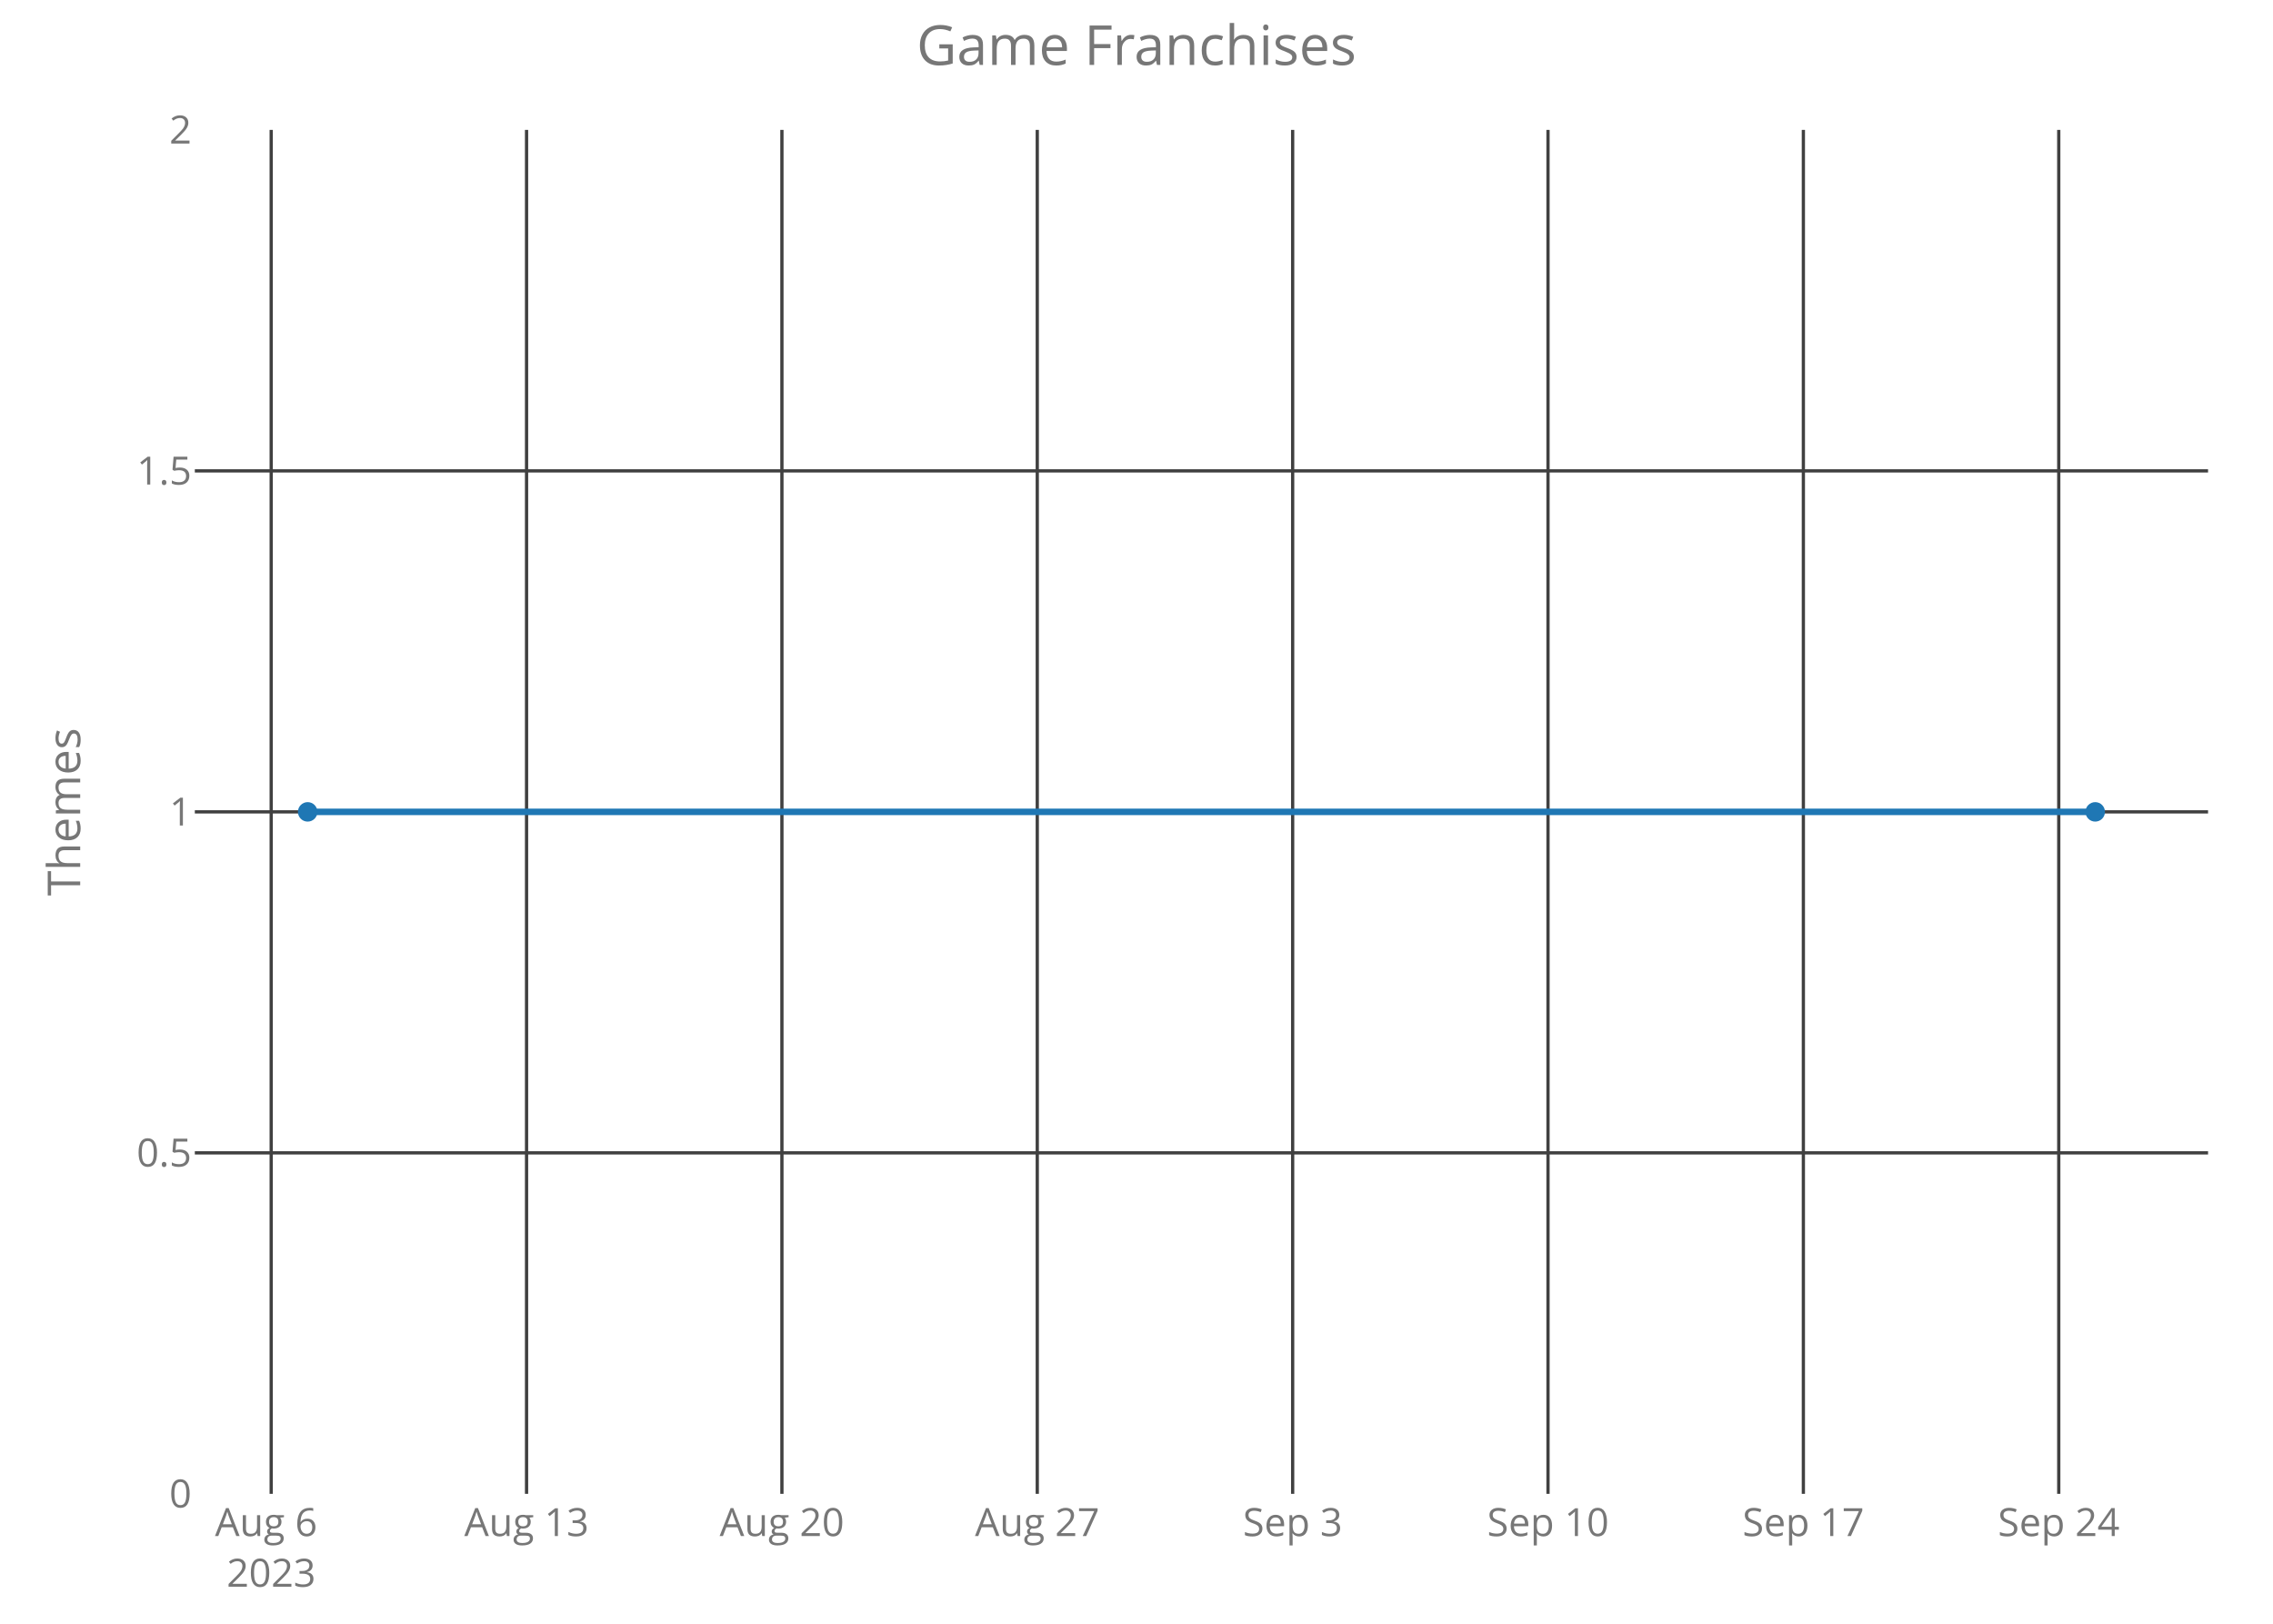
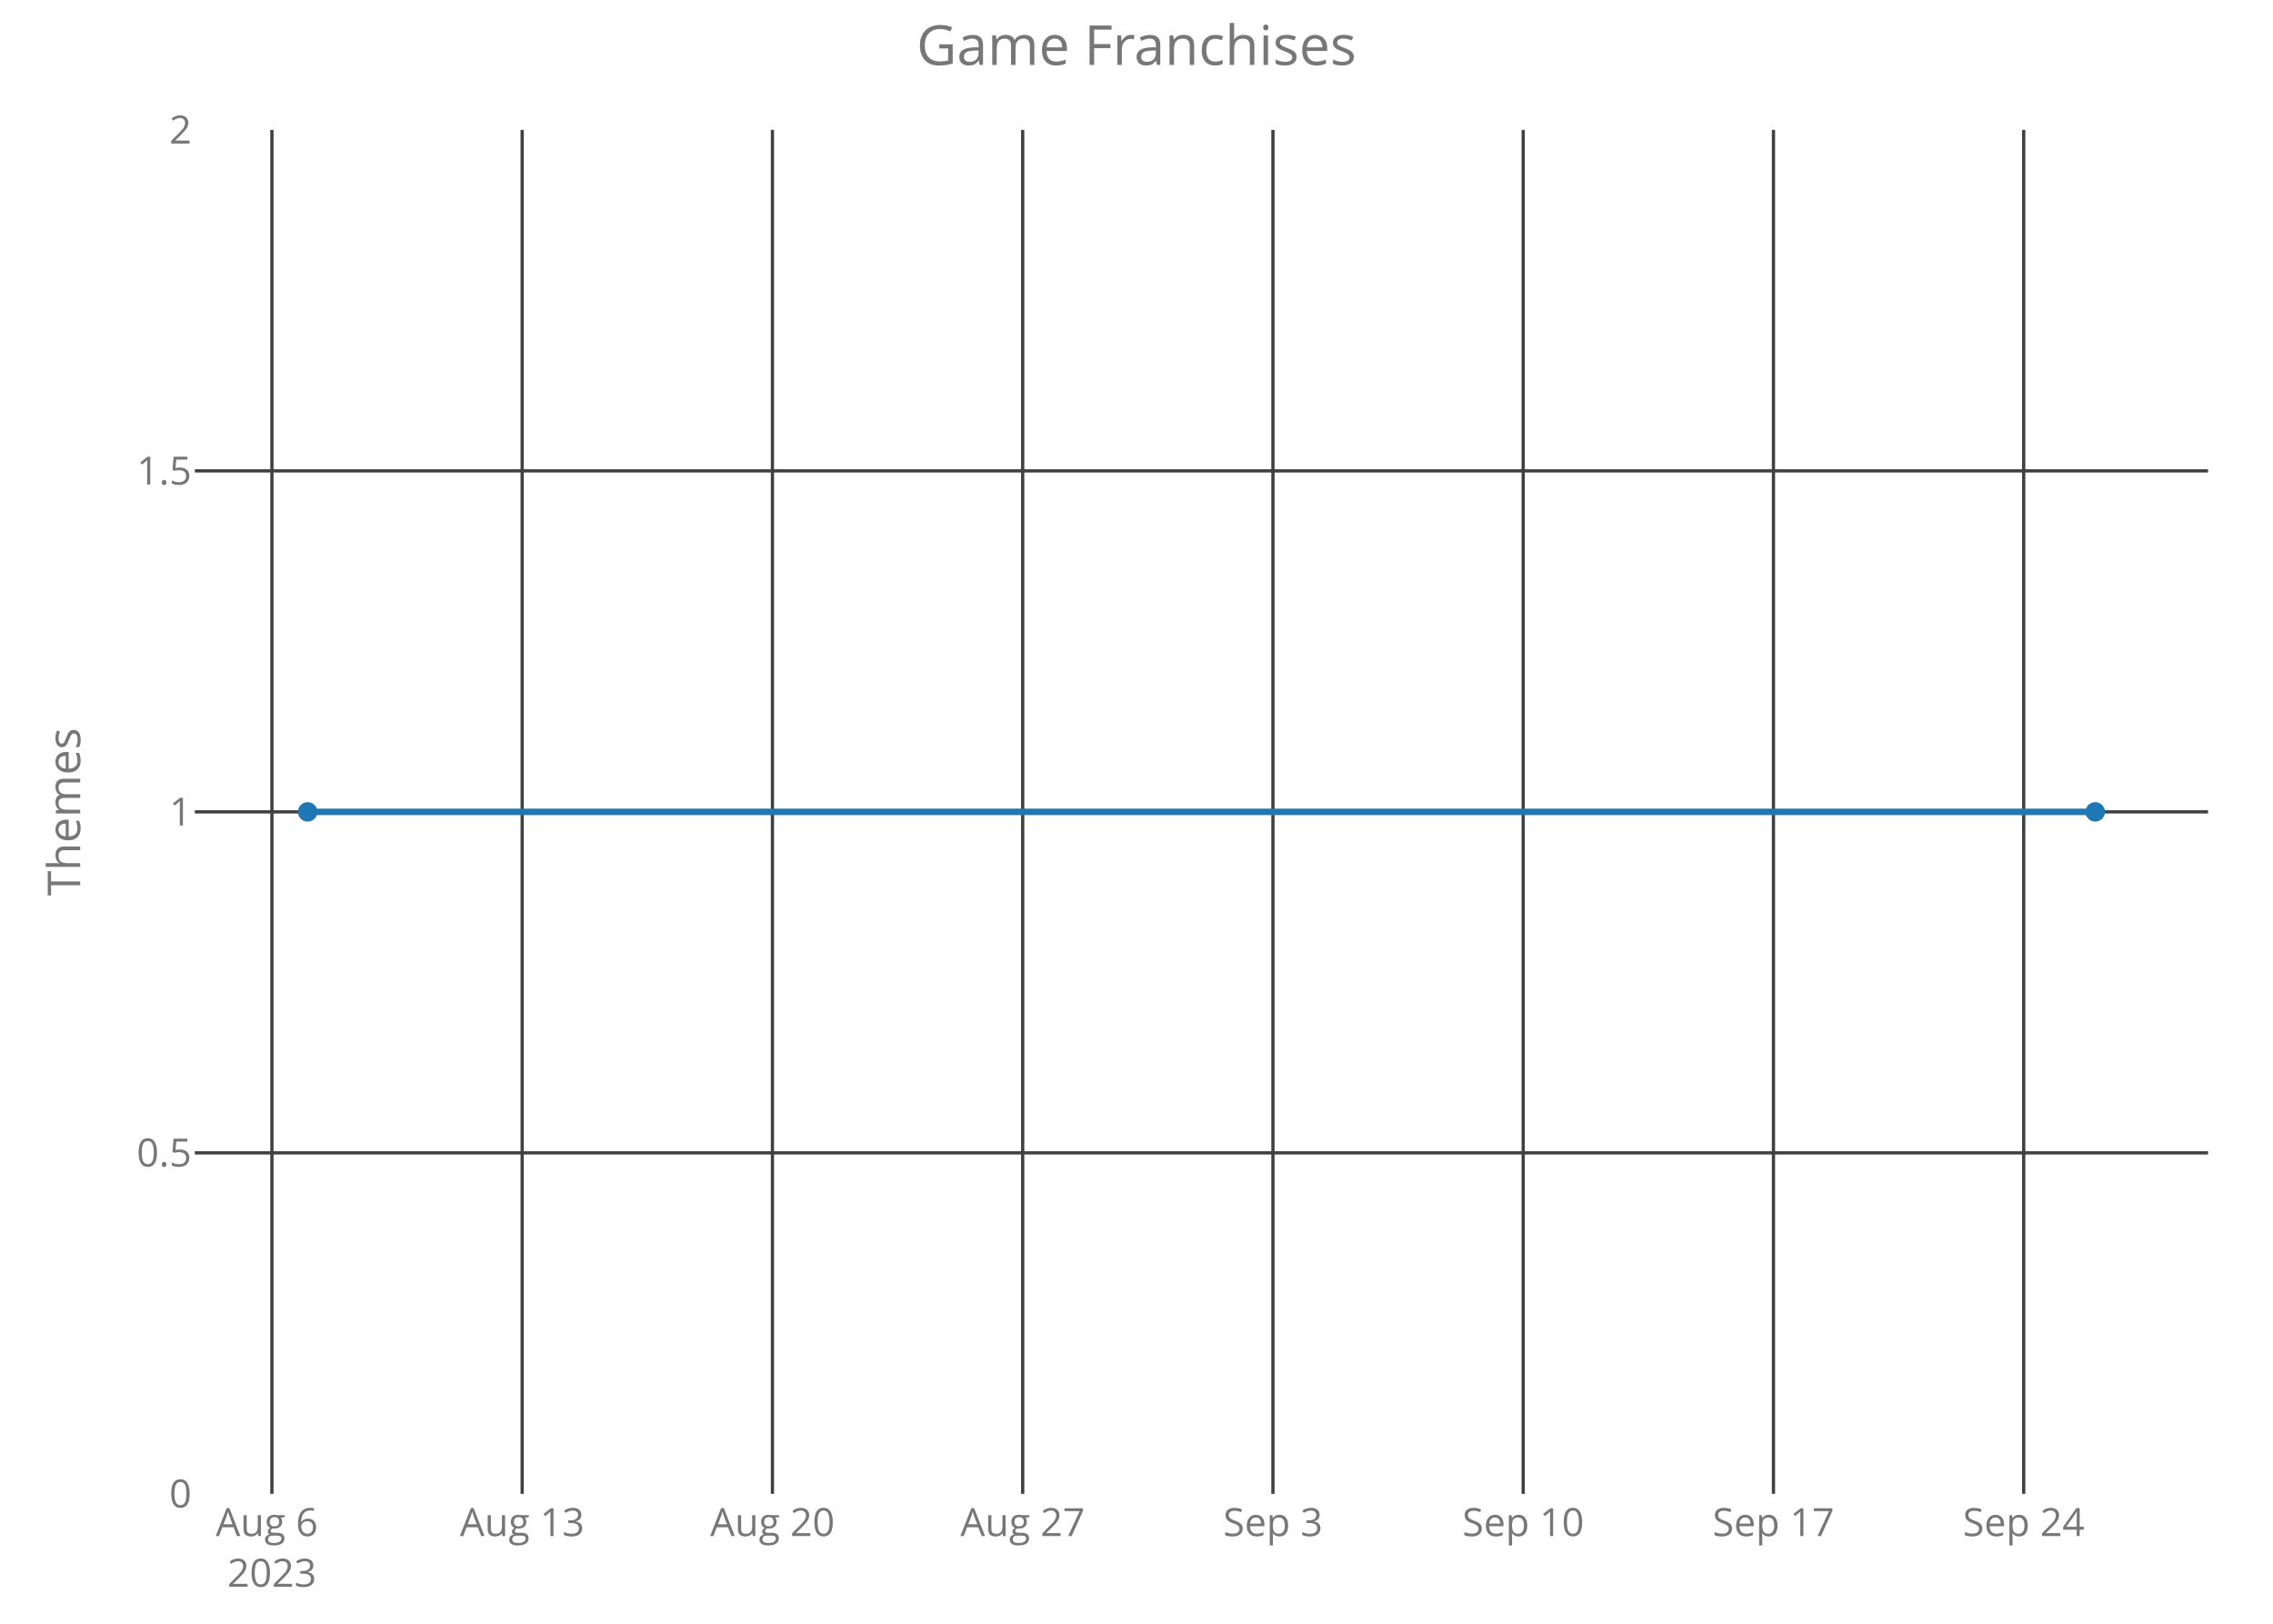
<svg xmlns="http://www.w3.org/2000/svg" class="main-svg" width="700" height="500" style="" viewBox="0 0 700 500">
  <rect x="0" y="0" width="700" height="500" style="fill: rgb(0, 0, 0); fill-opacity: 0;" />
-   <defs id="defs-3c3686">
+   <defs id="defs-653840">
    <g class="clips">
-       <clipPath id="clip3c3686xyplot" class="plotclip">
+       <clipPath id="clip653840xyplot" class="plotclip">
        <rect width="620" height="420" />
      </clipPath>
-       <clipPath class="axesclip" id="clip3c3686x">
+       <clipPath class="axesclip" id="clip653840x">
        <rect x="60" y="0" width="620" height="500" />
      </clipPath>
-       <clipPath class="axesclip" id="clip3c3686y">
+       <clipPath class="axesclip" id="clip653840y">
        <rect x="0" y="40" width="700" height="420" />
      </clipPath>
-       <clipPath class="axesclip" id="clip3c3686xy">
+       <clipPath class="axesclip" id="clip653840xy">
        <rect x="60" y="40" width="620" height="420" />
      </clipPath>
    </g>
    <g class="gradients" />
  </defs>
  <g class="bglayer">
    <rect class="bg" x="60" y="40" width="620" height="420" style="fill: rgb(0, 0, 0); fill-opacity: 0; stroke-width: 0;" />
  </g>
  <g class="layer-below">
    <g class="imagelayer" />
    <g class="shapelayer" />
  </g>
  <g class="cartesianlayer">
    <g class="subplot xy">
      <g class="layer-subplot">
        <g class="shapelayer" />
        <g class="imagelayer" />
      </g>
      <g class="gridlayer">
        <g class="x">
-           <path class="xgrid crisp" transform="translate(83.52,0)" d="M0,40v420" style="stroke: rgb(64, 64, 64); stroke-opacity: 1; stroke-width: 1px;" />
-           <path class="xgrid crisp" transform="translate(162.16,0)" d="M0,40v420" style="stroke: rgb(64, 64, 64); stroke-opacity: 1; stroke-width: 1px;" />
-           <path class="xgrid crisp" transform="translate(240.8,0)" d="M0,40v420" style="stroke: rgb(64, 64, 64); stroke-opacity: 1; stroke-width: 1px;" />
-           <path class="xgrid crisp" transform="translate(319.44,0)" d="M0,40v420" style="stroke: rgb(64, 64, 64); stroke-opacity: 1; stroke-width: 1px;" />
-           <path class="xgrid crisp" transform="translate(398.09,0)" d="M0,40v420" style="stroke: rgb(64, 64, 64); stroke-opacity: 1; stroke-width: 1px;" />
-           <path class="xgrid crisp" transform="translate(476.73,0)" d="M0,40v420" style="stroke: rgb(64, 64, 64); stroke-opacity: 1; stroke-width: 1px;" />
-           <path class="xgrid crisp" transform="translate(555.37,0)" d="M0,40v420" style="stroke: rgb(64, 64, 64); stroke-opacity: 1; stroke-width: 1px;" />
-           <path class="xgrid crisp" transform="translate(634.02,0)" d="M0,40v420" style="stroke: rgb(64, 64, 64); stroke-opacity: 1; stroke-width: 1px;" />
+           <path class="xgrid crisp" transform="translate(83.74,0)" d="M0,40v420" style="stroke: rgb(64, 64, 64); stroke-opacity: 1; stroke-width: 1px;" />
+           <path class="xgrid crisp" transform="translate(160.81,0)" d="M0,40v420" style="stroke: rgb(64, 64, 64); stroke-opacity: 1; stroke-width: 1px;" />
+           <path class="xgrid crisp" transform="translate(237.88,0)" d="M0,40v420" style="stroke: rgb(64, 64, 64); stroke-opacity: 1; stroke-width: 1px;" />
+           <path class="xgrid crisp" transform="translate(314.95,0)" d="M0,40v420" style="stroke: rgb(64, 64, 64); stroke-opacity: 1; stroke-width: 1px;" />
+           <path class="xgrid crisp" transform="translate(392.02,0)" d="M0,40v420" style="stroke: rgb(64, 64, 64); stroke-opacity: 1; stroke-width: 1px;" />
+           <path class="xgrid crisp" transform="translate(469.09,0)" d="M0,40v420" style="stroke: rgb(64, 64, 64); stroke-opacity: 1; stroke-width: 1px;" />
+           <path class="xgrid crisp" transform="translate(546.16,0)" d="M0,40v420" style="stroke: rgb(64, 64, 64); stroke-opacity: 1; stroke-width: 1px;" />
+           <path class="xgrid crisp" transform="translate(623.23,0)" d="M0,40v420" style="stroke: rgb(64, 64, 64); stroke-opacity: 1; stroke-width: 1px;" />
        </g>
        <g class="y">
          <path class="ygrid crisp" transform="translate(0,355)" d="M60,0h620" style="stroke: rgb(64, 64, 64); stroke-opacity: 1; stroke-width: 1px;" />
          <path class="ygrid crisp" transform="translate(0,250)" d="M60,0h620" style="stroke: rgb(64, 64, 64); stroke-opacity: 1; stroke-width: 1px;" />
          <path class="ygrid crisp" transform="translate(0,145)" d="M60,0h620" style="stroke: rgb(64, 64, 64); stroke-opacity: 1; stroke-width: 1px;" />
        </g>
      </g>
      <g class="zerolinelayer" />
      <path class="xlines-below crisp" d="M0,0" style="fill: none;" />
      <path class="ylines-below crisp" d="M0,0" style="fill: none;" />
      <g class="overlines-below" />
      <g class="xaxislayer-below">
        <g class="xtick">
-           <text text-anchor="middle" x="0" y="473" transform="translate(83.52,0)" style="font-family: 'Open Sans'; font-size: 12px; fill: rgb(119, 119, 119); fill-opacity: 1; white-space: pre;">
+           <text text-anchor="middle" x="0" y="473" transform="translate(83.74,0)" style="font-family: 'Open Sans'; font-size: 12px; fill: rgb(119, 119, 119); fill-opacity: 1; white-space: pre;">
            <tspan class="line" dy="0em" x="0" y="473">Aug 6</tspan>
            <tspan class="line" dy="1.3em" x="0" y="473">2023</tspan>
          </text>
        </g>
        <g class="xtick">
-           <text text-anchor="middle" x="0" y="473" transform="translate(162.16,0)" style="font-family: 'Open Sans'; font-size: 12px; fill: rgb(119, 119, 119); fill-opacity: 1; white-space: pre;">Aug 13</text>
+           <text text-anchor="middle" x="0" y="473" transform="translate(160.81,0)" style="font-family: 'Open Sans'; font-size: 12px; fill: rgb(119, 119, 119); fill-opacity: 1; white-space: pre;">Aug 13</text>
        </g>
        <g class="xtick">
-           <text text-anchor="middle" x="0" y="473" transform="translate(240.8,0)" style="font-family: 'Open Sans'; font-size: 12px; fill: rgb(119, 119, 119); fill-opacity: 1; white-space: pre;">Aug 20</text>
+           <text text-anchor="middle" x="0" y="473" transform="translate(237.88,0)" style="font-family: 'Open Sans'; font-size: 12px; fill: rgb(119, 119, 119); fill-opacity: 1; white-space: pre;">Aug 20</text>
        </g>
        <g class="xtick">
-           <text text-anchor="middle" x="0" y="473" transform="translate(319.44,0)" style="font-family: 'Open Sans'; font-size: 12px; fill: rgb(119, 119, 119); fill-opacity: 1; white-space: pre;">Aug 27</text>
+           <text text-anchor="middle" x="0" y="473" transform="translate(314.95,0)" style="font-family: 'Open Sans'; font-size: 12px; fill: rgb(119, 119, 119); fill-opacity: 1; white-space: pre;">Aug 27</text>
        </g>
        <g class="xtick">
-           <text text-anchor="middle" x="0" y="473" transform="translate(398.09,0)" style="font-family: 'Open Sans'; font-size: 12px; fill: rgb(119, 119, 119); fill-opacity: 1; white-space: pre;">Sep 3</text>
+           <text text-anchor="middle" x="0" y="473" transform="translate(392.02,0)" style="font-family: 'Open Sans'; font-size: 12px; fill: rgb(119, 119, 119); fill-opacity: 1; white-space: pre;">Sep 3</text>
        </g>
        <g class="xtick">
-           <text text-anchor="middle" x="0" y="473" transform="translate(476.73,0)" style="font-family: 'Open Sans'; font-size: 12px; fill: rgb(119, 119, 119); fill-opacity: 1; white-space: pre;">Sep 10</text>
+           <text text-anchor="middle" x="0" y="473" transform="translate(469.09,0)" style="font-family: 'Open Sans'; font-size: 12px; fill: rgb(119, 119, 119); fill-opacity: 1; white-space: pre;">Sep 10</text>
        </g>
        <g class="xtick">
-           <text text-anchor="middle" x="0" y="473" transform="translate(555.37,0)" style="font-family: 'Open Sans'; font-size: 12px; fill: rgb(119, 119, 119); fill-opacity: 1; white-space: pre;">Sep 17</text>
+           <text text-anchor="middle" x="0" y="473" transform="translate(546.16,0)" style="font-family: 'Open Sans'; font-size: 12px; fill: rgb(119, 119, 119); fill-opacity: 1; white-space: pre;">Sep 17</text>
        </g>
        <g class="xtick">
-           <text text-anchor="middle" x="0" y="473" transform="translate(634.02,0)" style="font-family: 'Open Sans'; font-size: 12px; fill: rgb(119, 119, 119); fill-opacity: 1; white-space: pre;">Sep 24</text>
+           <text text-anchor="middle" x="0" y="473" transform="translate(623.23,0)" style="font-family: 'Open Sans'; font-size: 12px; fill: rgb(119, 119, 119); fill-opacity: 1; white-space: pre;">Sep 24</text>
        </g>
      </g>
      <g class="yaxislayer-below">
        <g class="ytick">
          <text text-anchor="end" x="59" y="4.2" transform="translate(0,460)" style="font-family: 'Open Sans'; font-size: 12px; fill: rgb(119, 119, 119); fill-opacity: 1; white-space: pre;">0</text>
        </g>
        <g class="ytick">
          <text text-anchor="end" x="59" y="4.2" transform="translate(0,355)" style="font-family: 'Open Sans'; font-size: 12px; fill: rgb(119, 119, 119); fill-opacity: 1; white-space: pre;">0.5</text>
        </g>
        <g class="ytick">
          <text text-anchor="end" x="59" y="4.2" transform="translate(0,250)" style="font-family: 'Open Sans'; font-size: 12px; fill: rgb(119, 119, 119); fill-opacity: 1; white-space: pre;">1</text>
        </g>
        <g class="ytick">
          <text text-anchor="end" x="59" y="4.2" transform="translate(0,145)" style="font-family: 'Open Sans'; font-size: 12px; fill: rgb(119, 119, 119); fill-opacity: 1; white-space: pre;">1.5</text>
        </g>
        <g class="ytick">
          <text text-anchor="end" x="59" y="4.2" transform="translate(0,40)" style="font-family: 'Open Sans'; font-size: 12px; fill: rgb(119, 119, 119); fill-opacity: 1; white-space: pre;">2</text>
        </g>
      </g>
      <g class="overaxes-below" />
-       <g class="plot" transform="translate(60,40)" clip-path="url('#clip3c3686xyplot')">
+       <g class="plot" transform="translate(60,40)" clip-path="url('#clip653840xyplot')">
        <g class="scatterlayer mlayer">
-           <g class="trace scatter traceada1d0" style="stroke-miterlimit: 2; opacity: 1;">
+           <g class="trace scatter trace3d0dd0" style="stroke-miterlimit: 2; opacity: 1;">
            <g class="fills" />
            <g class="errorbars" />
            <g class="lines">
              <path class="js-line" d="M34.75,210L585.25,210" style="vector-effect: non-scaling-stroke; fill: none; stroke: rgb(31, 119, 180); stroke-opacity: 1; stroke-width: 2px; opacity: 1;" />
            </g>
            <g class="points">
              <path class="point" transform="translate(34.75,210)" d="M3,0A3,3 0 1,1 0,-3A3,3 0 0,1 3,0Z" style="opacity: 1; stroke-width: 0px; fill: rgb(31, 119, 180); fill-opacity: 1;" />
              <path class="point" transform="translate(585.25,210)" d="M3,0A3,3 0 1,1 0,-3A3,3 0 0,1 3,0Z" style="opacity: 1; stroke-width: 0px; fill: rgb(31, 119, 180); fill-opacity: 1;" />
            </g>
            <g class="text" />
          </g>
        </g>
      </g>
      <g class="overplot" />
      <path class="xlines-above" />
      <path class="ylines-above" />
      <g class="overlines-above" />
      <g class="xaxislayer-above" />
      <g class="yaxislayer-above" />
      <g class="overaxes-above" />
    </g>
  </g>
  <g class="polarlayer" />
  <g class="ternarylayer" />
  <g class="geolayer" />
  <g class="funnelarealayer" />
  <g class="pielayer" />
  <g class="treemaplayer" />
  <g class="sunburstlayer" />
  <g class="glimages" />
-   <defs id="topdefs-3c3686">
+   <defs id="topdefs-653840">
    <g class="clips" />
  </defs>
  <g class="layer-above">
    <g class="imagelayer" />
    <g class="shapelayer" />
  </g>
  <g class="infolayer">
    <g class="g-gtitle">
      <text class="gtitle" x="350" y="20" text-anchor="middle" dy="0em" style="font-family: 'Open Sans'; font-size: 17px; fill: rgb(119, 119, 119); opacity: 1; font-weight: normal; white-space: pre;">Game Franchises</text>
    </g>
    <g class="g-xtitle" />
    <g class="g-ytitle">
      <text class="ytitle" transform="rotate(-90,24.7,250)" x="24.7" y="250" text-anchor="middle" style="font-family: 'Open Sans'; font-size: 14px; fill: rgb(119, 119, 119); opacity: 1; font-weight: normal; white-space: pre;">Themes</text>
    </g>
  </g>
</svg>
